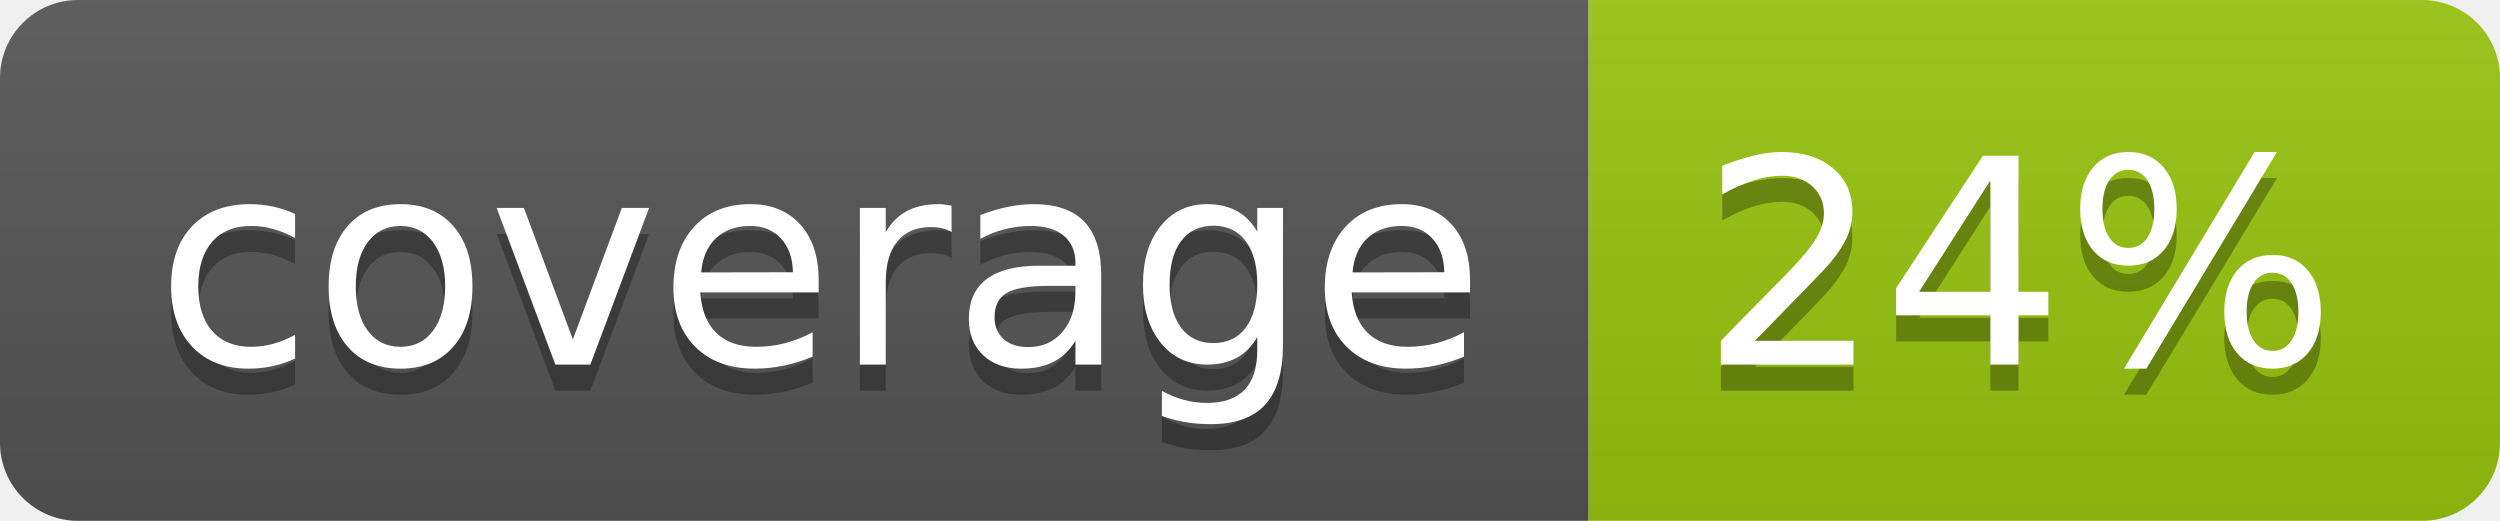
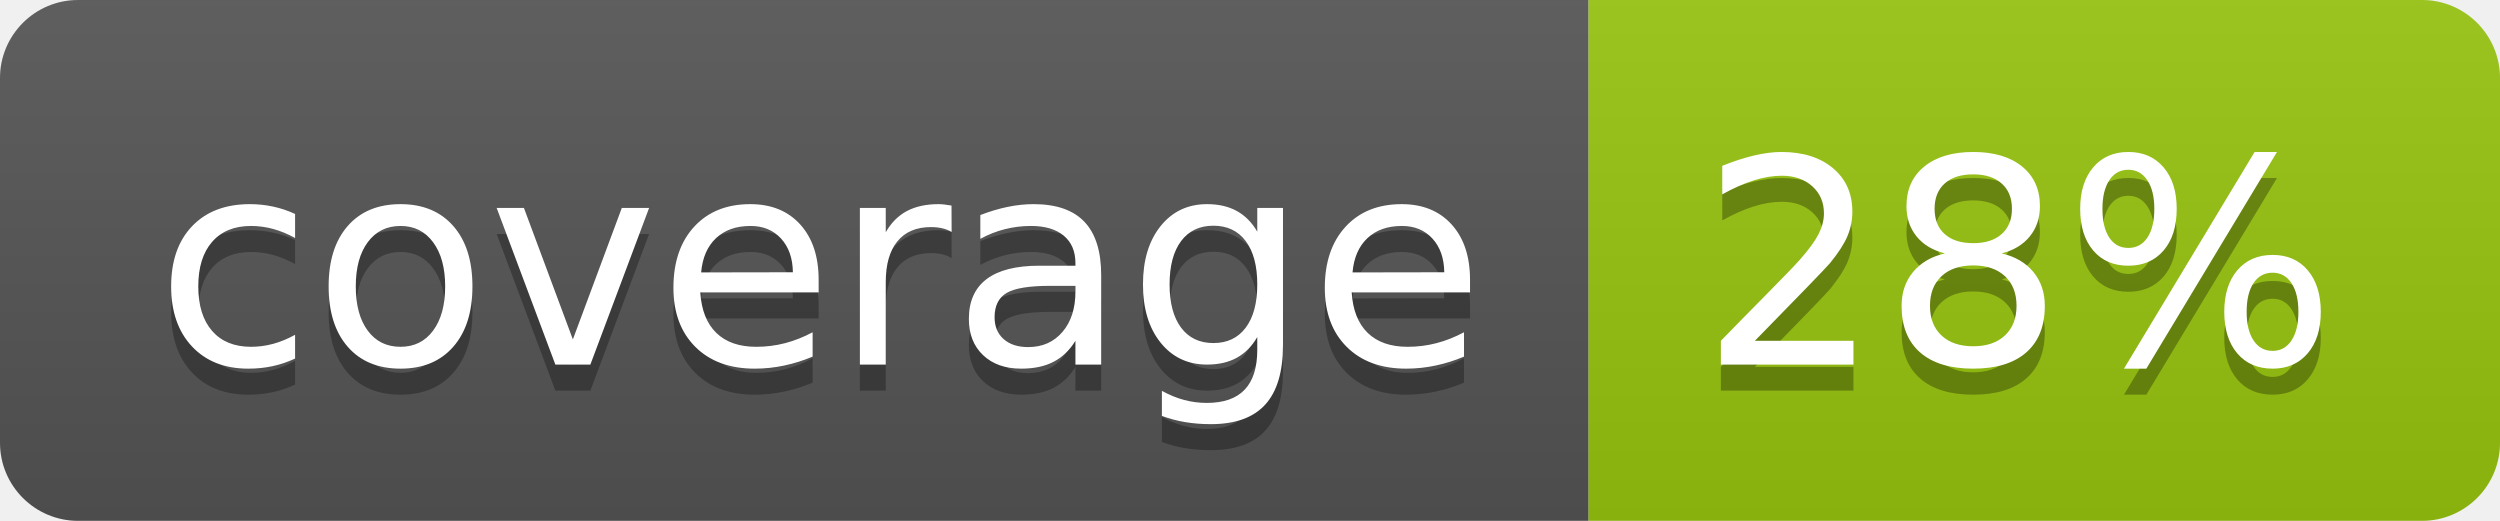
<svg xmlns="http://www.w3.org/2000/svg" width="96" height="20">
  <linearGradient id="b" x2="0" y2="100%">
    <stop offset="0" stop-color="#bbb" stop-opacity=".1" />
    <stop offset="1" stop-opacity=".1" />
  </linearGradient>
  <clipPath id="a">
    <rect width="96" height="20" rx="3" fill="#fff" />
  </clipPath>
  <g clip-path="url(#a)">
    <path fill="#555" d="M0 0h61v20H0z" />
    <path fill="#97C50F" d="M61 0h35v20H61z" />
    <path fill="url(#b)" d="M0 0h96v20H0z" />
  </g>
  <g fill="#fff" text-anchor="middle" font-family="DejaVu Sans,Verdana,Geneva,sans-serif" font-size="110">
    <text x="315" y="150" fill="#010101" fill-opacity=".3" transform="scale(.1)" textLength="510">coverage</text>
    <text x="315" y="140" transform="scale(.1)" textLength="510">coverage</text>
-     <text x="775" y="150" fill="#010101" fill-opacity=".3" transform="scale(.1)" textLength="250">24%</text>
-     <text x="775" y="140" transform="scale(.1)" textLength="250">24%</text>
+     <text x="775" y="150" fill="#010101" fill-opacity=".3" transform="scale(.1)" textLength="250">28%</text>
+     <text x="775" y="140" transform="scale(.1)" textLength="250">28%</text>
  </g>
</svg>
